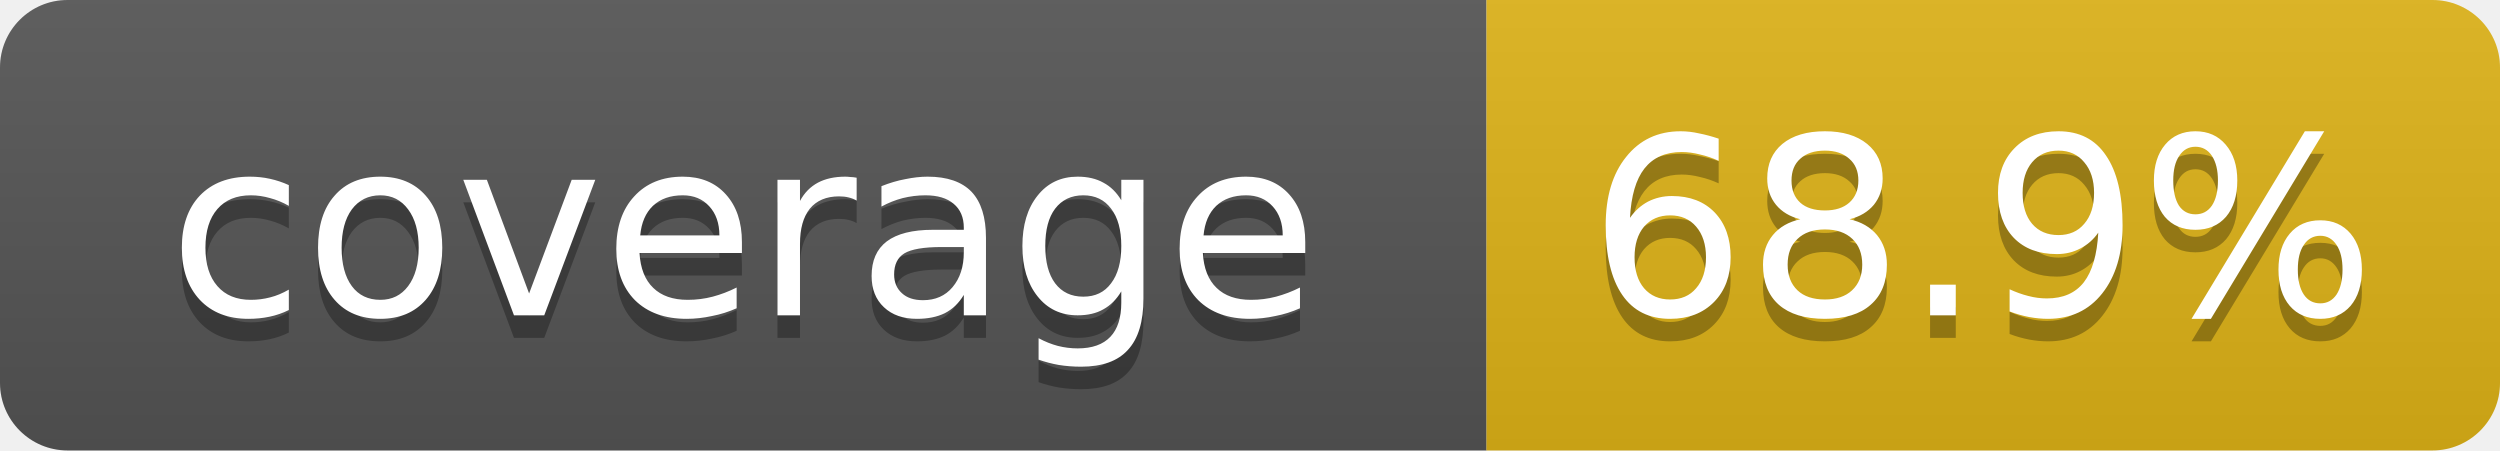
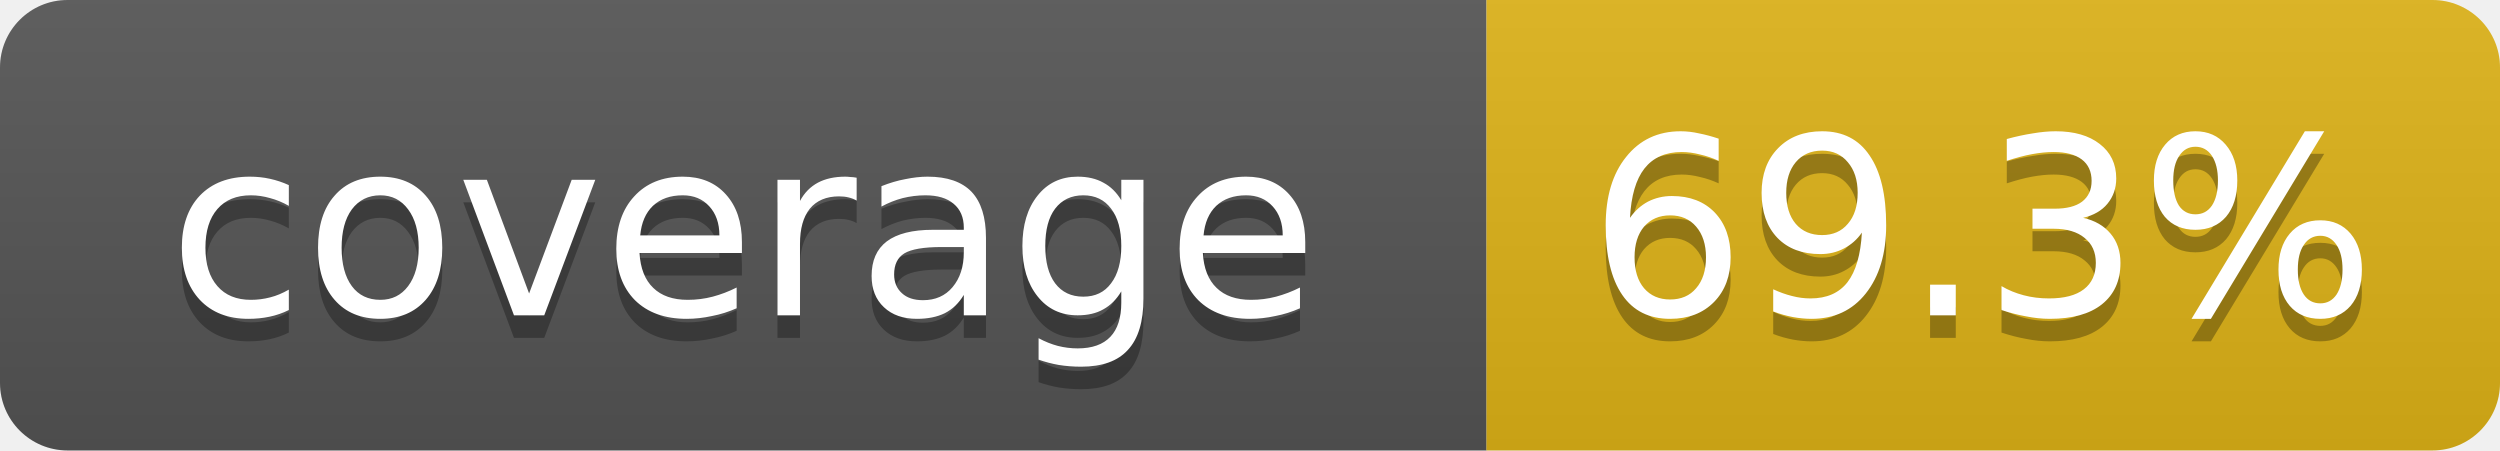
- <svg xmlns="http://www.w3.org/2000/svg" width="111" height="20" role="img" aria-label="coverage: 68.9%">
+ <svg xmlns="http://www.w3.org/2000/svg" width="111" height="20" role="img" aria-label="coverage: 69.3%">
  <linearGradient id="s" x2="0" y2="100%">
    <stop offset="0" stop-color="#bbb" stop-opacity=".1" />
    <stop offset="1" stop-opacity=".1" />
  </linearGradient>
  <clipPath id="r">
    <rect width="111" height="20" rx="3" fill="#fff" />
  </clipPath>
  <g clip-path="url(#r)">
    <rect width="66" height="20" fill="#555" />
    <rect x="66" width="45" height="20" fill="#dfb317" />
    <rect width="111" height="20" fill="url(#s)" />
  </g>
  <g fill="#fff" text-anchor="middle" font-family="Verdana,DejaVu Sans,Geneva,sans-serif" font-size="11">
    <text x="33" y="15" fill="#010101" fill-opacity=".3">coverage</text>
    <text x="33" y="14">coverage</text>
-     <text x="88" y="15" fill="#010101" fill-opacity=".3">68.9%</text>
-     <text x="88" y="14">68.9%</text>
+     <text x="88" y="15" fill="#010101" fill-opacity=".3">69.3%</text>
+     <text x="88" y="14">69.3%</text>
  </g>
</svg>
